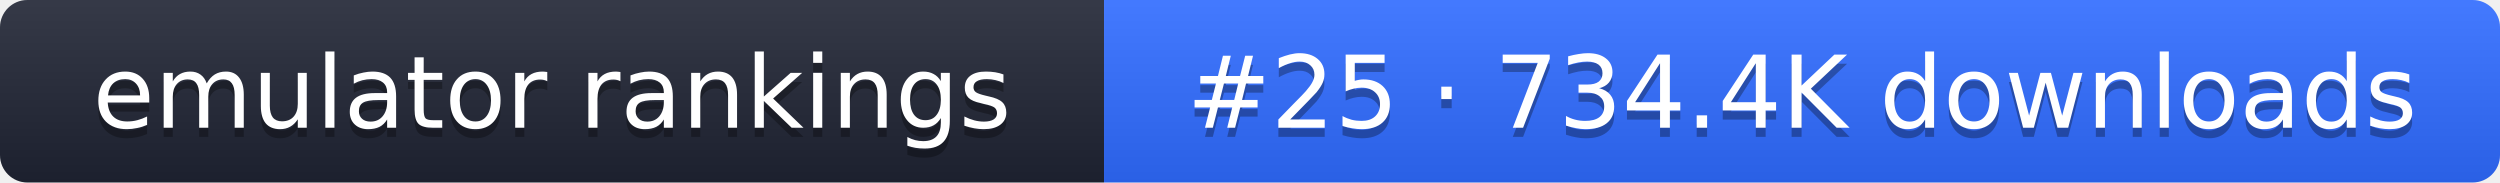
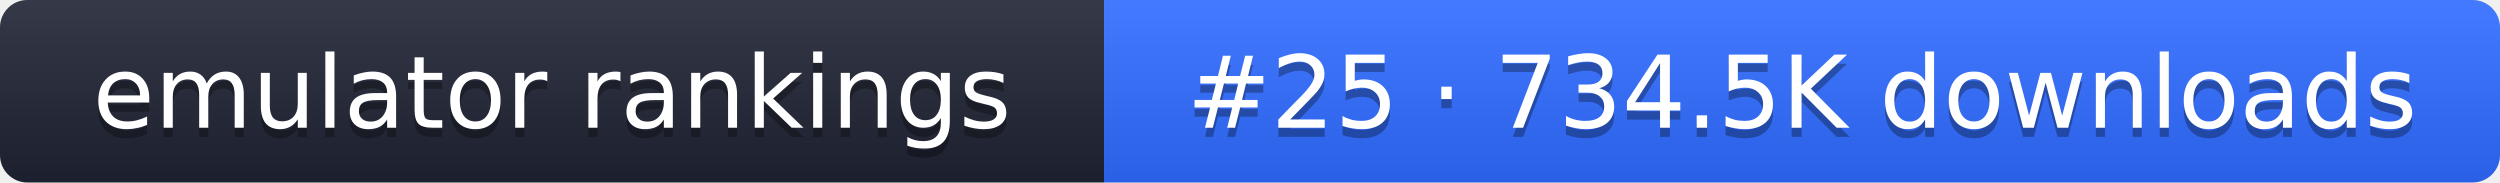
- <svg xmlns="http://www.w3.org/2000/svg" width="274" height="20" role="img" aria-label="emulator rankings: #25 · 734.4K downloads">
+ <svg xmlns="http://www.w3.org/2000/svg" width="274" height="20" role="img" aria-label="emulator rankings: #25 · 734.5K downloads">
  <linearGradient id="g" x2="0" y2="100%">
    <stop offset="0" stop-color="#fff" stop-opacity=".1" />
    <stop offset="1" stop-opacity=".1" />
  </linearGradient>
  <clipPath id="r">
    <rect width="274" height="20" rx="3" fill="#fff" />
  </clipPath>
  <g clip-path="url(#r)">
    <rect width="121" height="20" fill="#1f2433" />
    <rect x="121" width="153" height="20" fill="#2f6bff" />
    <rect width="274" height="20" fill="url(#g)" />
  </g>
  <g fill="#fff" text-anchor="middle" font-family="Verdana,DejaVu Sans,sans-serif" font-size="11">
    <text x="60.5" y="15" fill="#010101" fill-opacity=".3">emulator rankings</text>
    <text x="60.5" y="14">emulator rankings</text>
-     <text x="197.5" y="15" fill="#010101" fill-opacity=".3">#25 · 734.4K downloads</text>
-     <text x="197.5" y="14">#25 · 734.4K downloads</text>
+     <text x="197.5" y="15" fill="#010101" fill-opacity=".3">#25 · 734.5K downloads</text>
+     <text x="197.5" y="14">#25 · 734.5K downloads</text>
  </g>
</svg>
